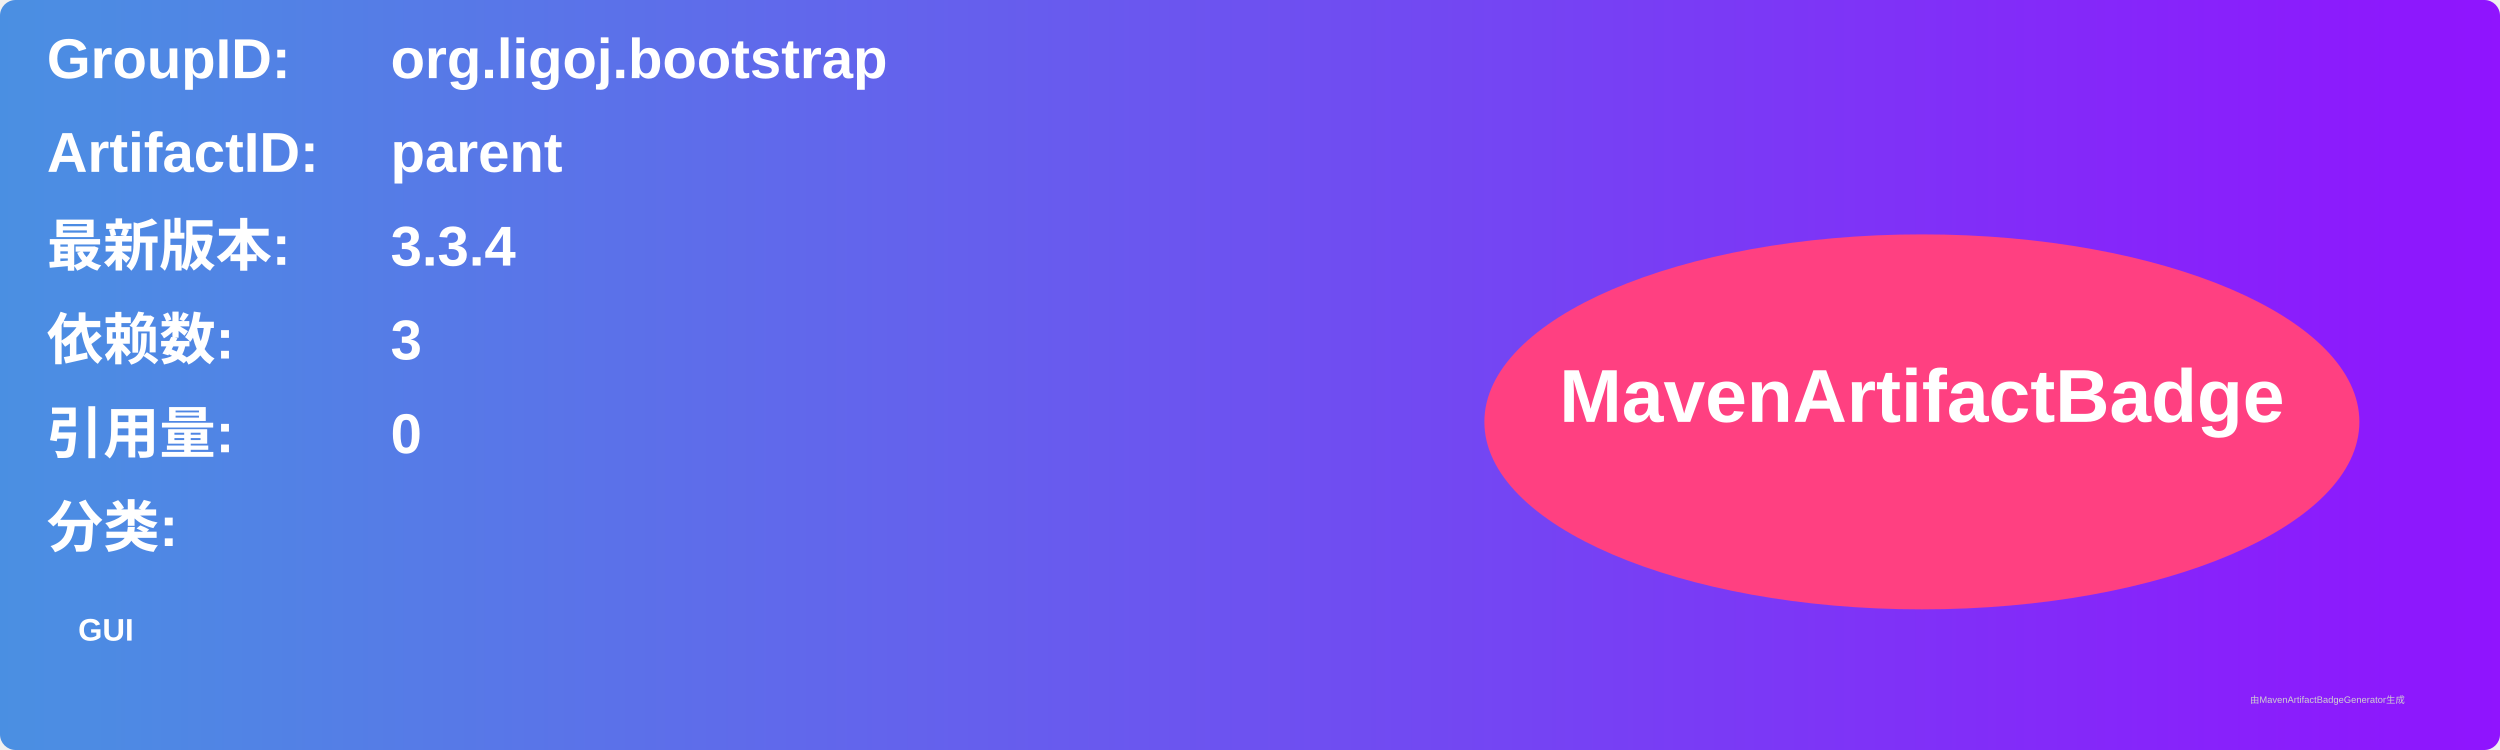
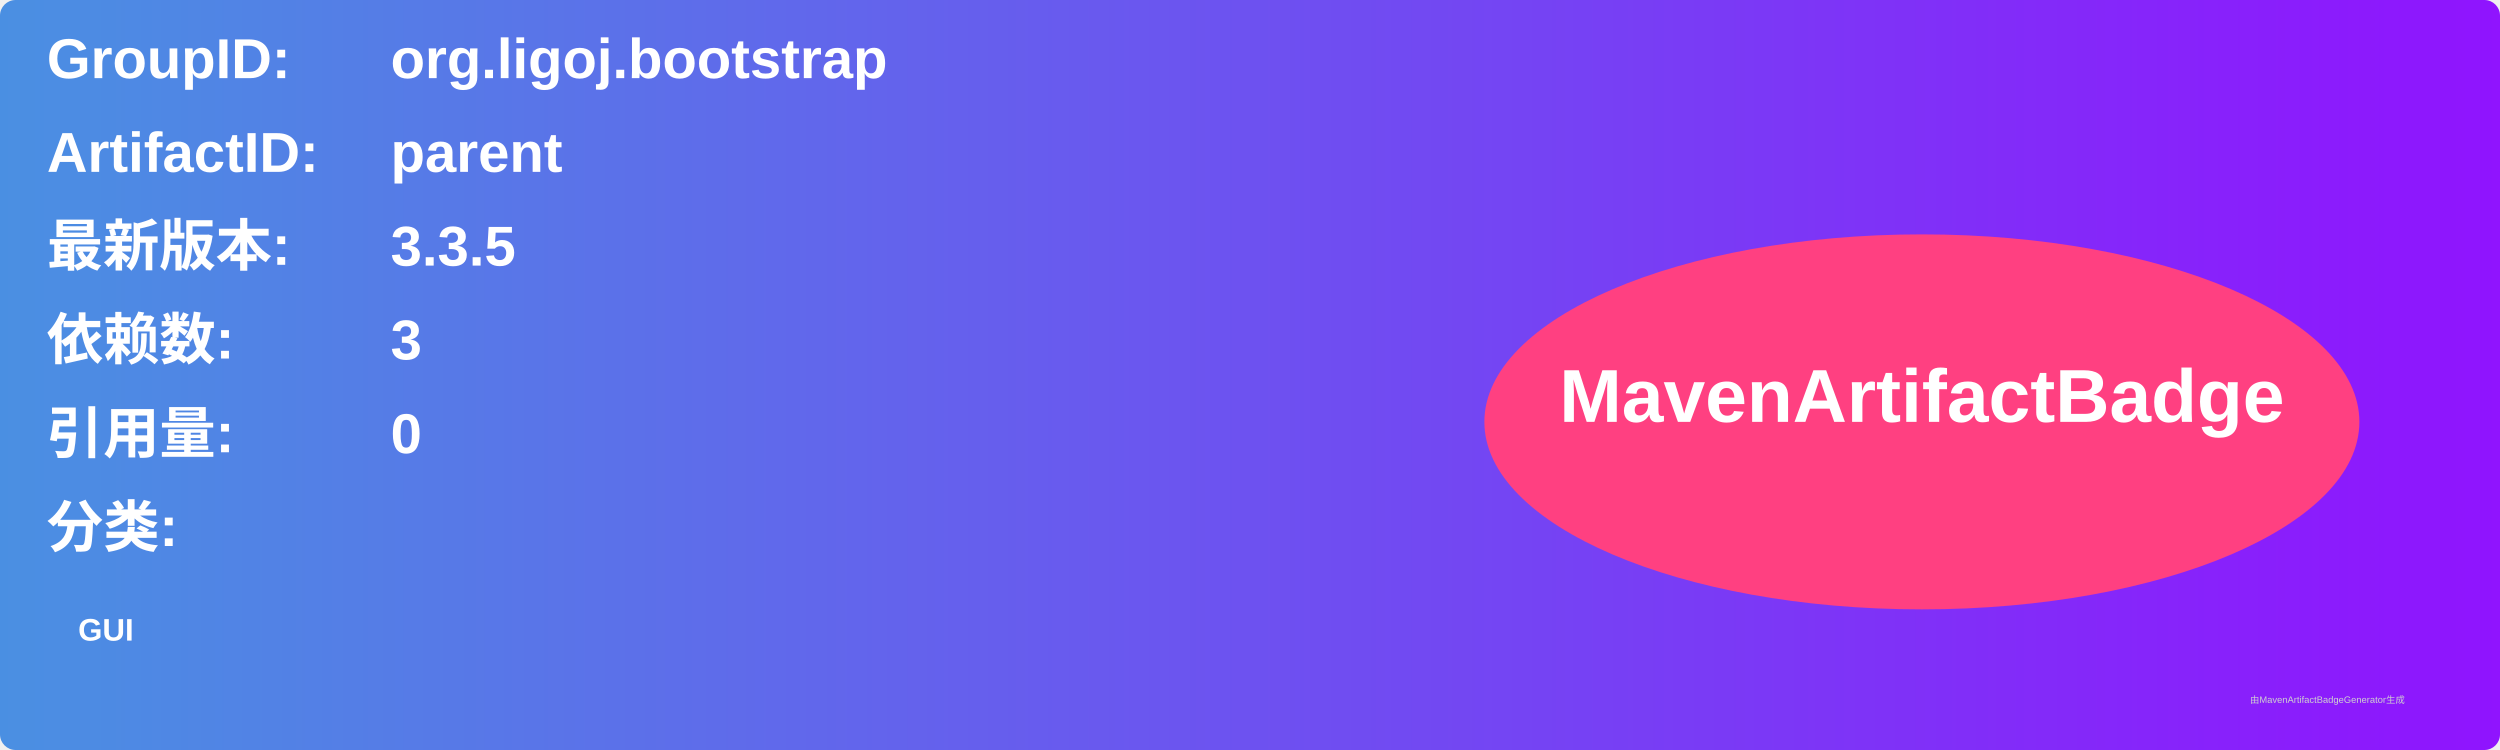
<svg xmlns="http://www.w3.org/2000/svg" width="800" height="240" viewBox="0 0 800 240">
  <linearGradient id="grad" x1="0%" y1="0%" x2="100%" y2="0%">
    <stop offset="0%" stop-color="#4a90e2" />
    <stop offset="100%" stop-color="#9013fe" />
  </linearGradient>
  <rect width="100%" height="100%" rx="5" ry="5" fill="url(#grad)" />
  <g transform="translate(15, 15)">
    <text x="0" y="10" font-family="Arial" font-size="18" fill="white" font-weight="bold" width="260">GroupID:</text>
    <text x="110" y="10" font-family="Arial" font-size="18" fill="white" font-weight="bold" width="460">org.ligoj.bootstrap</text>
    <text x="0" y="40" font-family="Arial" font-size="18" fill="white" font-weight="bold" width="260">ArtifactID:</text>
    <text x="110" y="40" font-family="Arial" font-size="18" fill="white" font-weight="bold" width="460">parent</text>
    <text x="0" y="70" font-family="Arial" font-size="18" fill="white" font-weight="bold">最新版本:</text>
    <text x="110" y="70" font-family="Arial" font-size="18" fill="white" font-weight="bold">
-       <tspan font-weight="bold">3.3.4</tspan>
+       <tspan font-weight="bold">3.3.5</tspan>
    </text>
    <text x="0" y="100" font-family="Arial" font-size="18" fill="white" font-weight="bold">依赖数: </text>
    <text x="110" y="100" font-family="Arial" font-size="18" fill="white">
      <tspan font-weight="bold">3</tspan>
    </text>
    <text x="0" y="130" font-family="Arial" font-size="18" fill="white" font-weight="bold">引用量: </text>
    <text x="110" y="130" font-family="Arial" font-size="18" fill="white">
      <tspan font-weight="bold">0</tspan>
    </text>
    <text x="0" y="160" font-family="Arial" font-size="18" fill="white" font-weight="bold">分类:</text>
    <text x="10" y="190" font-family="Arial" font-size="10" fill="white">
      <tspan font-weight="bold">GUI</tspan>
    </text>
    <ellipse cx="600" cy="120" rx="140" ry="60" fill="#ff4081" />
    <text x="600" y="120" text-anchor="middle" font-family="Arial" font-size="24" fill="white" font-weight="bold">MavenArtifactBadge</text>
  </g>
  <text x="720" y="225" font-family="Arial" font-size="3" fill="#d0d0d0">由MavenArtifactBadgeGenerator生成</text>
</svg>
